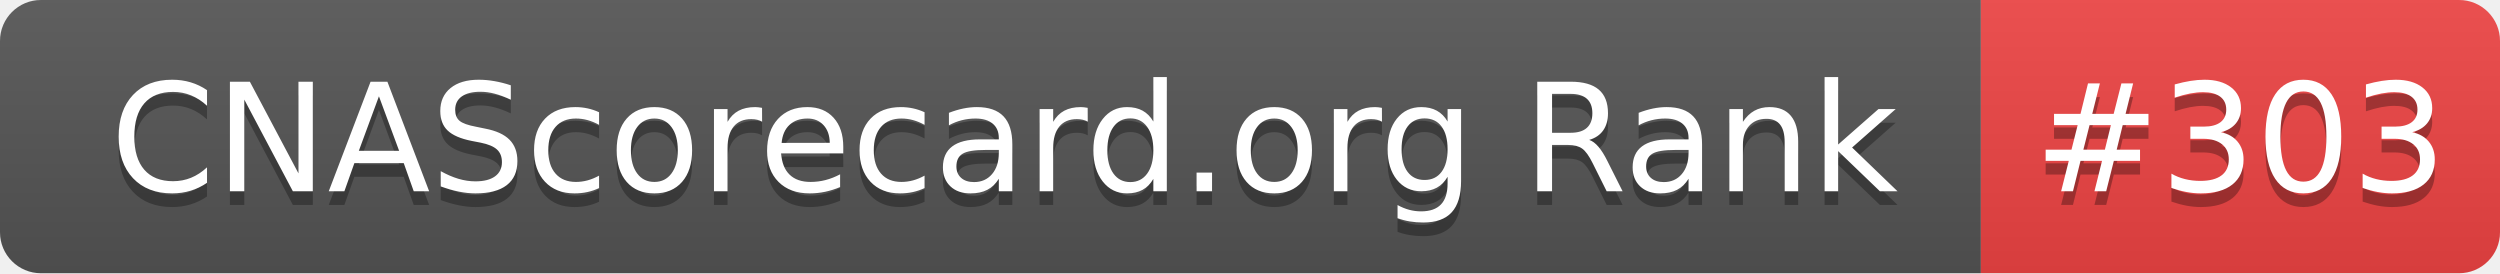
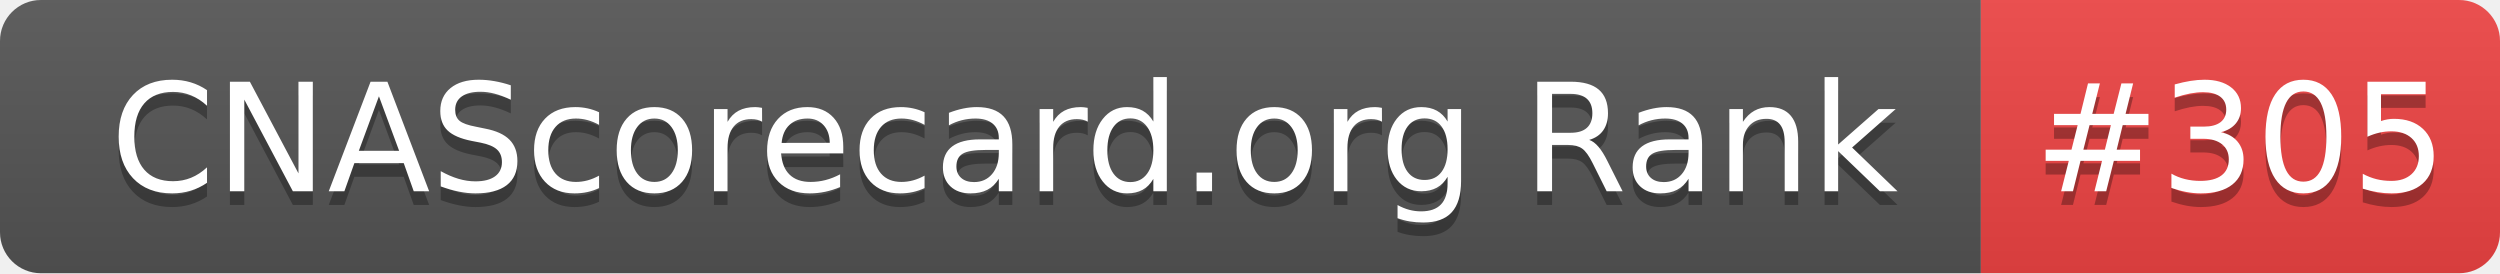
- <svg xmlns="http://www.w3.org/2000/svg" width="183" height="20" role="img" aria-label="CNAScorecard.org Rank: #303">
+ <svg xmlns="http://www.w3.org/2000/svg" width="183" height="20" role="img" aria-label="CNAScorecard.org Rank: #305">
  <linearGradient id="s" x2="0" y2="100%">
    <stop offset="0" stop-color="#bbb" stop-opacity=".1" />
    <stop offset="1" stop-opacity=".1" />
  </linearGradient>
  <clipPath id="r">
    <rect width="183" height="20" rx="3" fill="#fff" />
  </clipPath>
  <g clip-path="url(#r)">
    <rect width="145" height="20" fill="#555" />
    <rect x="145" width="38" height="20" fill="#EF4444" />
    <rect width="183" height="20" fill="url(#s)" />
  </g>
  <g fill="#fff" text-anchor="middle" font-family="Verdana,Geneva,DejaVu Sans,sans-serif" text-rendering="geometricPrecision" font-size="110">
    <text aria-hidden="true" x="735" y="150" fill="#010101" fill-opacity=".3" transform="scale(.1)" textLength="1350">CNAScorecard.org Rank</text>
    <text x="735" y="140" transform="scale(.1)" fill="#fff" textLength="1350">CNAScorecard.org Rank</text>
-     <text aria-hidden="true" x="1640" y="150" fill="#010101" fill-opacity=".3" transform="scale(.1)" textLength="280">#303</text>
-     <text x="1640" y="140" transform="scale(.1)" fill="#fff" textLength="280">#303</text>
+     <text aria-hidden="true" x="1640" y="150" fill="#010101" fill-opacity=".3" transform="scale(.1)" textLength="280">#305</text>
+     <text x="1640" y="140" transform="scale(.1)" fill="#fff" textLength="280">#305</text>
  </g>
</svg>
